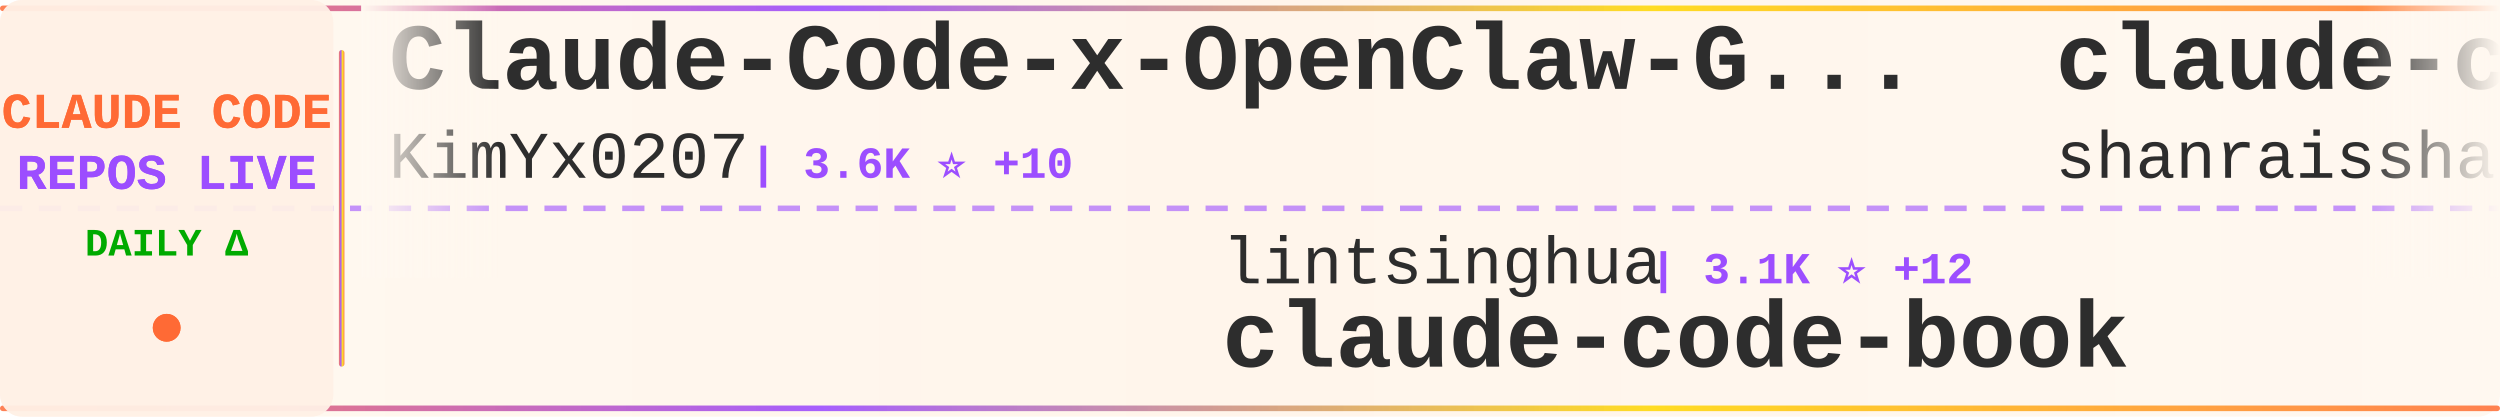
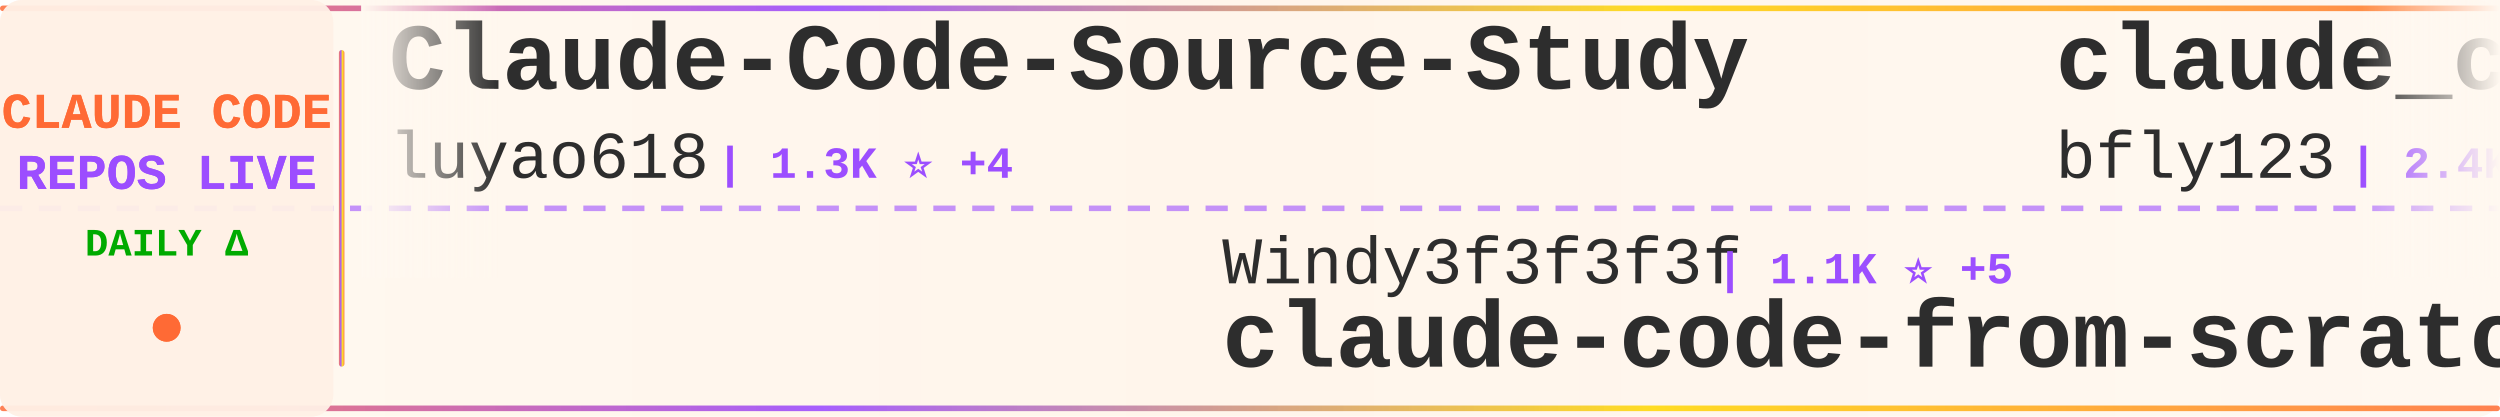
<svg xmlns="http://www.w3.org/2000/svg" width="900" height="150">
  <defs>
    <linearGradient id="tickerBg" x1="0%" y1="0%" x2="100%" y2="0%">
      <stop offset="0%" style="stop-color:#fff8f0;stop-opacity:0.98" />
      <stop offset="50%" style="stop-color:#fff5eb;stop-opacity:1" />
      <stop offset="100%" style="stop-color:#fff8f0;stop-opacity:0.98" />
    </linearGradient>
    <linearGradient id="borderGrad" x1="0%" y1="0%" x2="100%" y2="0%">
      <stop offset="0%" style="stop-color:#FF6B35;stop-opacity:0.85">
        <animate attributeName="stop-opacity" values="0.85;1;0.85" dur="2s" repeatCount="indefinite" />
      </stop>
      <stop offset="33%" style="stop-color:#9C4EFF;stop-opacity:0.9">
        <animate attributeName="stop-opacity" values="0.9;1;0.9" dur="2.2s" repeatCount="indefinite" />
      </stop>
      <stop offset="66%" style="stop-color:#FFD700;stop-opacity:0.85">
        <animate attributeName="stop-opacity" values="0.85;1;0.85" dur="1.8s" repeatCount="indefinite" />
      </stop>
      <stop offset="100%" style="stop-color:#FF6B35;stop-opacity:0.85">
        <animate attributeName="stop-opacity" values="0.85;1;0.85" dur="2s" repeatCount="indefinite" />
      </stop>
    </linearGradient>
    <filter id="textGlow">
      <feGaussianBlur stdDeviation="0.15" result="coloredBlur" />
      <feMerge>
        <feMergeNode in="coloredBlur" />
        <feMergeNode in="SourceGraphic" />
      </feMerge>
    </filter>
    <filter id="metricGlow">
      <feGaussianBlur stdDeviation="0.2" result="coloredBlur" />
      <feMerge>
        <feMergeNode in="coloredBlur" />
        <feMergeNode in="SourceGraphic" />
      </feMerge>
    </filter>
    <linearGradient id="leftFade" x1="0%" y1="0%" x2="100%" y2="0%">
      <stop offset="0%" style="stop-color:#fff8f0;stop-opacity:1" />
      <stop offset="100%" style="stop-color:#fff8f0;stop-opacity:0" />
    </linearGradient>
    <linearGradient id="rightFade" x1="0%" y1="0%" x2="100%" y2="0%">
      <stop offset="0%" style="stop-color:#fff8f0;stop-opacity:0" />
      <stop offset="100%" style="stop-color:#fff8f0;stop-opacity:1" />
    </linearGradient>
  </defs>
  <rect width="900" height="150" fill="url(#tickerBg)" rx="8" />
  <rect x="0" y="2" width="900" height="2" fill="url(#borderGrad)" rx="1" />
  <rect x="0" y="146" width="900" height="2" fill="url(#borderGrad)" rx="1" />
  <line x1="0" y1="75" x2="900" y2="75" stroke="#9C4EFF" stroke-width="2" stroke-dasharray="8 6" opacity="0.6" />
  <rect x="0" y="0" width="120" height="150" fill="#fff0e6" opacity="0.95" rx="8" />
  <text x="60" y="46" font-family="'Courier New', monospace" font-size="18" font-weight="bold" fill="#FF6B35" text-anchor="middle" filter="url(#textGlow)">
    CLAUDE CODE
  </text>
  <text x="60" y="68" font-family="'Courier New', monospace" font-size="18" font-weight="bold" fill="#9C4EFF" text-anchor="middle" filter="url(#textGlow)">
    REPOS LIVE
  </text>
  <text x="60" y="92" font-family="'Courier New', monospace" font-size="14" font-weight="bold" fill="#00aa00" text-anchor="middle">
    DAILY Δ
  </text>
  <circle cx="60" cy="118" r="5" fill="#FF6B35" filter="url(#metricGlow)">
    <animate attributeName="r" values="4;6;4" dur="1.5s" repeatCount="indefinite" />
    <animate attributeName="opacity" values="0.6;1;0.6" dur="1.5s" repeatCount="indefinite" />
  </circle>
  <rect x="122" y="18" width="2" height="114" fill="url(#borderGrad)" rx="1" />
  <clipPath id="tickerClip">
    <rect x="130" y="0" width="770" height="150" />
  </clipPath>
  <g clip-path="url(#tickerClip)">
    <g id="tickerItems">
      <animateTransform attributeName="transform" attributeType="XML" type="translate" from="0 0" to="-3000 0" dur="54s" repeatCount="indefinite" />
      <g transform="translate(0, 0)">
-         <text x="140" y="32" font-family="'Courier New', monospace" font-size="34" font-weight="bold" fill="#2d2d2d">Claude-Code-x-OpenClaw-G...</text>
-         <text x="140" y="64" font-family="'Courier New', monospace" font-size="24" font-weight="normal" fill="#2d2d2d" opacity="1.0">KimYx0207</text>
-         <text x="270" y="64" font-family="'Courier New', monospace" font-size="16" font-weight="bold" fill="#9C4EFF"> | 3.6K ⭐ +10</text>
+         <text x="140" y="32" font-family="'Courier New', monospace" font-size="34" font-weight="bold" fill="#2d2d2d">Claude-Code-Source-Study</text>
+         <text x="140" y="64" font-family="'Courier New', monospace" font-size="24" font-weight="normal" fill="#2d2d2d" opacity="1.0">luyao618</text>
+         <text x="258" y="64" font-family="'Courier New', monospace" font-size="16" font-weight="bold" fill="#9C4EFF"> | 1.3K ⭐ +4</text>
      </g>
      <g transform="translate(300, 0)">
-         <text x="140" y="102" font-family="'Courier New', monospace" font-size="24" font-weight="normal" fill="#2d2d2d" opacity="1.0">lintsinghua</text>
-         <text x="294" y="102" font-family="'Courier New', monospace" font-size="16" font-weight="bold" fill="#9C4EFF"> | 3.1K ⭐ +12</text>
-         <text x="140" y="132" font-family="'Courier New', monospace" font-size="34" font-weight="bold" fill="#2d2d2d">claude-code-book</text>
+         <text x="140" y="102" font-family="'Courier New', monospace" font-size="24" font-weight="normal" fill="#2d2d2d" opacity="1.0">Windy3f3f3f3f</text>
+         <text x="318" y="102" font-family="'Courier New', monospace" font-size="16" font-weight="bold" fill="#9C4EFF"> | 1.1K ⭐ +5</text>
+         <text x="140" y="132" font-family="'Courier New', monospace" font-size="34" font-weight="bold" fill="#2d2d2d">claude-code-from-scratch</text>
      </g>
      <g transform="translate(600, 0)">
-         <text x="140" y="32" font-family="'Courier New', monospace" font-size="34" font-weight="bold" fill="#2d2d2d">claude-code-best-practic...</text>
-         <text x="140" y="64" font-family="'Courier New', monospace" font-size="24" font-weight="normal" fill="#2d2d2d" opacity="1.0">shanraisshan</text>
-         <text x="306" y="64" font-family="'Courier New', monospace" font-size="16" font-weight="bold" fill="#9C4EFF"> | 50.2K ⭐ +217</text>
+         <text x="140" y="32" font-family="'Courier New', monospace" font-size="34" font-weight="bold" fill="#2d2d2d">claude_codex_bridge</text>
+         <text x="140" y="64" font-family="'Courier New', monospace" font-size="24" font-weight="normal" fill="#2d2d2d" opacity="1.0">bfly123</text>
+         <text x="246" y="64" font-family="'Courier New', monospace" font-size="16" font-weight="bold" fill="#9C4EFF"> | 2.4K ⭐ +9</text>
      </g>
      <g transform="translate(900, 0)">
-         <text x="140" y="102" font-family="'Courier New', monospace" font-size="24" font-weight="normal" fill="#2d2d2d" opacity="1.0">siteboon</text>
-         <text x="258" y="102" font-family="'Courier New', monospace" font-size="16" font-weight="bold" fill="#9C4EFF"> | 10.5K ⭐ +30</text>
-         <text x="140" y="132" font-family="'Courier New', monospace" font-size="34" font-weight="bold" fill="#2d2d2d">claudecodeui</text>
+         <text x="140" y="102" font-family="'Courier New', monospace" font-size="24" font-weight="normal" fill="#2d2d2d" opacity="1.0">lorryjovens-hub</text>
+         <text x="342" y="102" font-family="'Courier New', monospace" font-size="16" font-weight="bold" fill="#9C4EFF"> | 1.5K ⭐ +5</text>
+         <text x="140" y="132" font-family="'Courier New', monospace" font-size="34" font-weight="bold" fill="#2d2d2d">claude-code-rust</text>
      </g>
      <g transform="translate(1200, 0)">
-         <text x="140" y="32" font-family="'Courier New', monospace" font-size="34" font-weight="bold" fill="#2d2d2d">sc-claude-code-files</text>
-         <text x="140" y="64" font-family="'Courier New', monospace" font-size="24" font-weight="normal" fill="#2d2d2d" opacity="1.0">https-deeplearning-ai</text>
-         <text x="414" y="64" font-family="'Courier New', monospace" font-size="16" font-weight="bold" fill="#9C4EFF"> | 500 ⭐ +1</text>
+         <text x="140" y="32" font-family="'Courier New', monospace" font-size="34" font-weight="bold" fill="#2d2d2d">claude-code-templates</text>
+         <text x="140" y="64" font-family="'Courier New', monospace" font-size="24" font-weight="normal" fill="#2d2d2d" opacity="1.0">davila7</text>
+         <text x="246" y="64" font-family="'Courier New', monospace" font-size="16" font-weight="bold" fill="#9C4EFF"> | 26.6K ⭐ +59</text>
      </g>
      <g transform="translate(1500, 0)">
-         <text x="140" y="102" font-family="'Courier New', monospace" font-size="24" font-weight="normal" fill="#2d2d2d" opacity="1.0">frankbria</text>
-         <text x="270" y="102" font-family="'Courier New', monospace" font-size="16" font-weight="bold" fill="#9C4EFF"> | 9.0K ⭐ +12</text>
-         <text x="140" y="132" font-family="'Courier New', monospace" font-size="34" font-weight="bold" fill="#2d2d2d">ralph-claude-code</text>
+         <text x="140" y="102" font-family="'Courier New', monospace" font-size="24" font-weight="normal" fill="#2d2d2d" opacity="1.0">Pimzino</text>
+         <text x="246" y="102" font-family="'Courier New', monospace" font-size="16" font-weight="bold" fill="#9C4EFF"> | 3.7K ⭐ +2</text>
+         <text x="140" y="132" font-family="'Courier New', monospace" font-size="34" font-weight="bold" fill="#2d2d2d">claude-code-spec-workflo...</text>
      </g>
      <g transform="translate(1800, 0)">
-         <text x="140" y="32" font-family="'Courier New', monospace" font-size="34" font-weight="bold" fill="#2d2d2d">collection-claude-code-s...</text>
-         <text x="140" y="64" font-family="'Courier New', monospace" font-size="24" font-weight="normal" fill="#2d2d2d" opacity="1.0">chauncygu</text>
-         <text x="270" y="64" font-family="'Courier New', monospace" font-size="16" font-weight="bold" fill="#9C4EFF"> | 2.3K ⭐ +10</text>
+         <text x="140" y="32" font-family="'Courier New', monospace" font-size="34" font-weight="bold" fill="#2d2d2d">ralph</text>
+         <text x="140" y="64" font-family="'Courier New', monospace" font-size="24" font-weight="normal" fill="#2d2d2d" opacity="1.0">snarktank</text>
+         <text x="270" y="64" font-family="'Courier New', monospace" font-size="16" font-weight="bold" fill="#9C4EFF"> | 18.3K ⭐ +63</text>
      </g>
      <g transform="translate(2100, 0)">
-         <text x="140" y="102" font-family="'Courier New', monospace" font-size="24" font-weight="normal" fill="#2d2d2d" opacity="1.0">Piebald-AI</text>
-         <text x="282" y="102" font-family="'Courier New', monospace" font-size="16" font-weight="bold" fill="#9C4EFF"> | 9.8K ⭐ +32</text>
-         <text x="140" y="132" font-family="'Courier New', monospace" font-size="34" font-weight="bold" fill="#2d2d2d">claude-code-system-promp...</text>
+         <text x="140" y="102" font-family="'Courier New', monospace" font-size="24" font-weight="normal" fill="#2d2d2d" opacity="1.0">diet103</text>
+         <text x="246" y="102" font-family="'Courier New', monospace" font-size="16" font-weight="bold" fill="#9C4EFF"> | 9.6K ⭐ +8</text>
+         <text x="140" y="132" font-family="'Courier New', monospace" font-size="34" font-weight="bold" fill="#2d2d2d">claude-code-infrastructu...</text>
      </g>
      <g transform="translate(2400, 0)">
-         <text x="140" y="32" font-family="'Courier New', monospace" font-size="34" font-weight="bold" fill="#2d2d2d">happy</text>
-         <text x="140" y="64" font-family="'Courier New', monospace" font-size="24" font-weight="normal" fill="#2d2d2d" opacity="1.0">slopus</text>
-         <text x="234" y="64" font-family="'Courier New', monospace" font-size="16" font-weight="bold" fill="#9C4EFF"> | 19.7K ⭐ +80</text>
+         <text x="140" y="32" font-family="'Courier New', monospace" font-size="34" font-weight="bold" fill="#2d2d2d">how-claude-code-works</text>
+         <text x="140" y="64" font-family="'Courier New', monospace" font-size="24" font-weight="normal" fill="#2d2d2d" opacity="1.0">Windy3f3f3f3f</text>
+         <text x="318" y="64" font-family="'Courier New', monospace" font-size="16" font-weight="bold" fill="#9C4EFF"> | 2.1K ⭐ +6</text>
      </g>
      <g transform="translate(2700, 0)">
-         <text x="140" y="102" font-family="'Courier New', monospace" font-size="24" font-weight="normal" fill="#2d2d2d" opacity="1.0">ding113</text>
-         <text x="246" y="102" font-family="'Courier New', monospace" font-size="16" font-weight="bold" fill="#9C4EFF"> | 2.7K ⭐ +8</text>
-         <text x="140" y="132" font-family="'Courier New', monospace" font-size="34" font-weight="bold" fill="#2d2d2d">claude-code-hub</text>
+         <text x="140" y="102" font-family="'Courier New', monospace" font-size="24" font-weight="normal" fill="#2d2d2d" opacity="1.0">ykdojo</text>
+         <text x="234" y="102" font-family="'Courier New', monospace" font-size="16" font-weight="bold" fill="#9C4EFF"> | 8.1K ⭐ +15</text>
+         <text x="140" y="132" font-family="'Courier New', monospace" font-size="34" font-weight="bold" fill="#2d2d2d">claude-code-tips</text>
      </g>
      <g transform="translate(3000, 0)">
-         <text x="140" y="32" font-family="'Courier New', monospace" font-size="34" font-weight="bold" fill="#2d2d2d">Claude-Code-x-OpenClaw-G...</text>
-         <text x="140" y="64" font-family="'Courier New', monospace" font-size="24" font-weight="normal" fill="#2d2d2d" opacity="1.0">KimYx0207</text>
-         <text x="270" y="64" font-family="'Courier New', monospace" font-size="16" font-weight="bold" fill="#9C4EFF"> | 3.6K ⭐ +10</text>
+         <text x="140" y="32" font-family="'Courier New', monospace" font-size="34" font-weight="bold" fill="#2d2d2d">Claude-Code-Source-Study</text>
+         <text x="140" y="64" font-family="'Courier New', monospace" font-size="24" font-weight="normal" fill="#2d2d2d" opacity="1.0">luyao618</text>
+         <text x="258" y="64" font-family="'Courier New', monospace" font-size="16" font-weight="bold" fill="#9C4EFF"> | 1.3K ⭐ +4</text>
      </g>
      <g transform="translate(3300, 0)">
-         <text x="140" y="102" font-family="'Courier New', monospace" font-size="24" font-weight="normal" fill="#2d2d2d" opacity="1.0">lintsinghua</text>
-         <text x="294" y="102" font-family="'Courier New', monospace" font-size="16" font-weight="bold" fill="#9C4EFF"> | 3.1K ⭐ +12</text>
-         <text x="140" y="132" font-family="'Courier New', monospace" font-size="34" font-weight="bold" fill="#2d2d2d">claude-code-book</text>
+         <text x="140" y="102" font-family="'Courier New', monospace" font-size="24" font-weight="normal" fill="#2d2d2d" opacity="1.0">Windy3f3f3f3f</text>
+         <text x="318" y="102" font-family="'Courier New', monospace" font-size="16" font-weight="bold" fill="#9C4EFF"> | 1.1K ⭐ +5</text>
+         <text x="140" y="132" font-family="'Courier New', monospace" font-size="34" font-weight="bold" fill="#2d2d2d">claude-code-from-scratch</text>
      </g>
      <g transform="translate(3600, 0)">
-         <text x="140" y="32" font-family="'Courier New', monospace" font-size="34" font-weight="bold" fill="#2d2d2d">claude-code-best-practic...</text>
-         <text x="140" y="64" font-family="'Courier New', monospace" font-size="24" font-weight="normal" fill="#2d2d2d" opacity="1.0">shanraisshan</text>
-         <text x="306" y="64" font-family="'Courier New', monospace" font-size="16" font-weight="bold" fill="#9C4EFF"> | 50.2K ⭐ +217</text>
+         <text x="140" y="32" font-family="'Courier New', monospace" font-size="34" font-weight="bold" fill="#2d2d2d">claude_codex_bridge</text>
+         <text x="140" y="64" font-family="'Courier New', monospace" font-size="24" font-weight="normal" fill="#2d2d2d" opacity="1.0">bfly123</text>
+         <text x="246" y="64" font-family="'Courier New', monospace" font-size="16" font-weight="bold" fill="#9C4EFF"> | 2.4K ⭐ +9</text>
      </g>
      <g transform="translate(3900, 0)">
-         <text x="140" y="102" font-family="'Courier New', monospace" font-size="24" font-weight="normal" fill="#2d2d2d" opacity="1.0">siteboon</text>
-         <text x="258" y="102" font-family="'Courier New', monospace" font-size="16" font-weight="bold" fill="#9C4EFF"> | 10.5K ⭐ +30</text>
-         <text x="140" y="132" font-family="'Courier New', monospace" font-size="34" font-weight="bold" fill="#2d2d2d">claudecodeui</text>
+         <text x="140" y="102" font-family="'Courier New', monospace" font-size="24" font-weight="normal" fill="#2d2d2d" opacity="1.0">lorryjovens-hub</text>
+         <text x="342" y="102" font-family="'Courier New', monospace" font-size="16" font-weight="bold" fill="#9C4EFF"> | 1.5K ⭐ +5</text>
+         <text x="140" y="132" font-family="'Courier New', monospace" font-size="34" font-weight="bold" fill="#2d2d2d">claude-code-rust</text>
      </g>
    </g>
  </g>
  <rect x="130" y="0" width="50" height="100" fill="url(#leftFade)" />
  <rect x="850" y="0" width="50" height="100" fill="url(#rightFade)" />
</svg>
